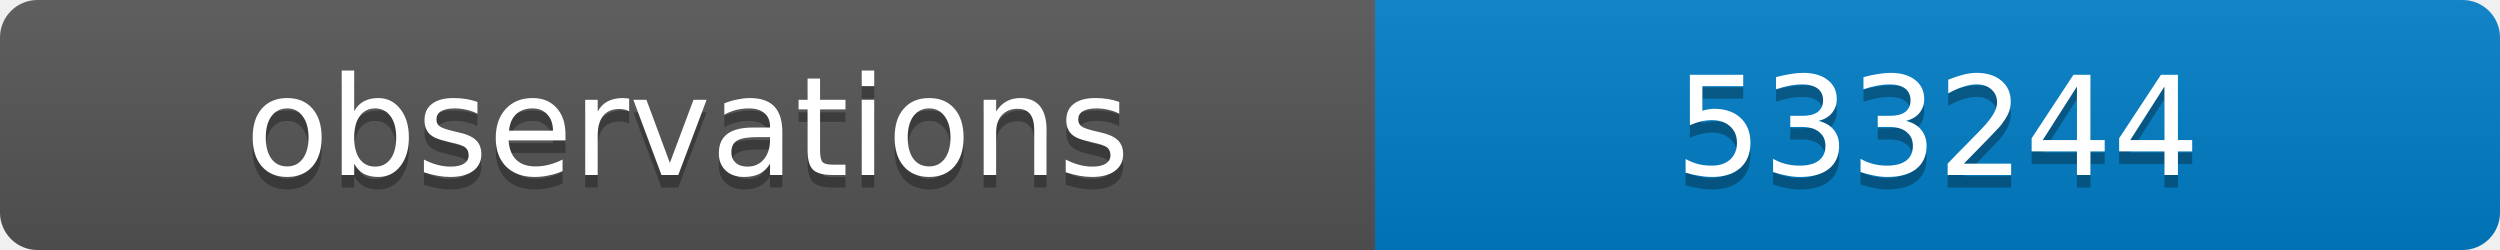
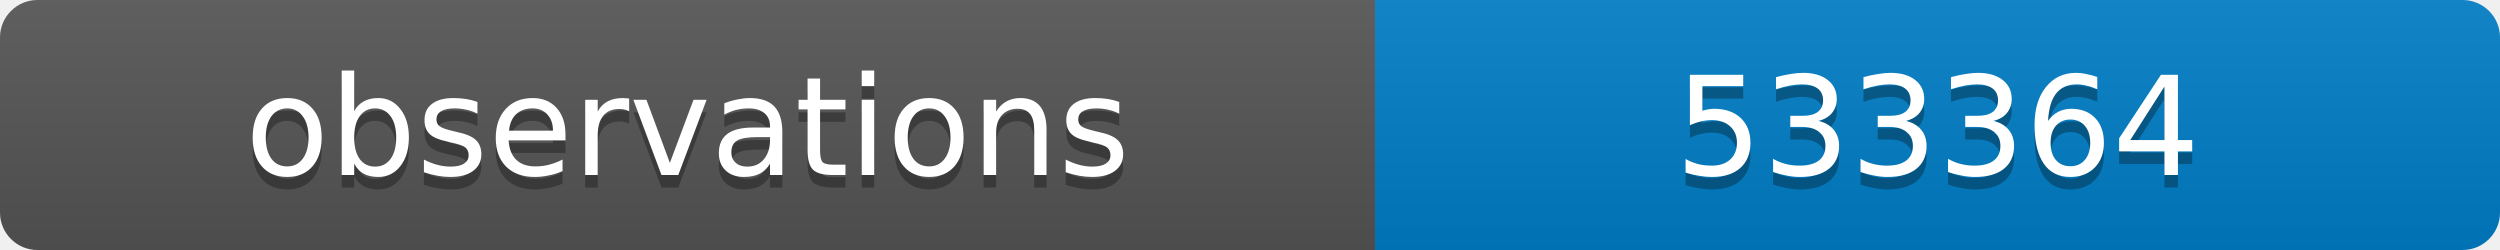
<svg xmlns="http://www.w3.org/2000/svg" width="200" height="20">
  <linearGradient id="b" x2="0" y2="100%">
    <stop offset="0" stop-color="#bbb" stop-opacity=".1" />
    <stop offset="1" stop-opacity=".1" />
  </linearGradient>
  <clipPath id="a">
    <rect width="200" height="20" rx="3" fill="#fff" />
  </clipPath>
  <g clip-path="url(#a)">
    <path fill="#555" d="M0 0h110v20H0z" />
    <path fill="#007ec6" d="M110 0h90v20H110z" />
    <path fill="url(#b)" d="M0 0h200v20H0z" />
  </g>
  <g fill="#fff" text-anchor="middle" font-family="DejaVu Sans,Verdana,Geneva,sans-serif" font-size="11">
    <text x="55" y="15" fill="#010101" fill-opacity=".3">observations</text>
    <text x="55" y="14">observations</text>
-     <text x="155" y="15" fill="#010101" fill-opacity=".3">533244</text>
-     <text x="155" y="14">533244</text>
+     <text x="155" y="15" fill="#010101" fill-opacity=".3">533364</text>
+     <text x="155" y="14">533364</text>
  </g>
</svg>
